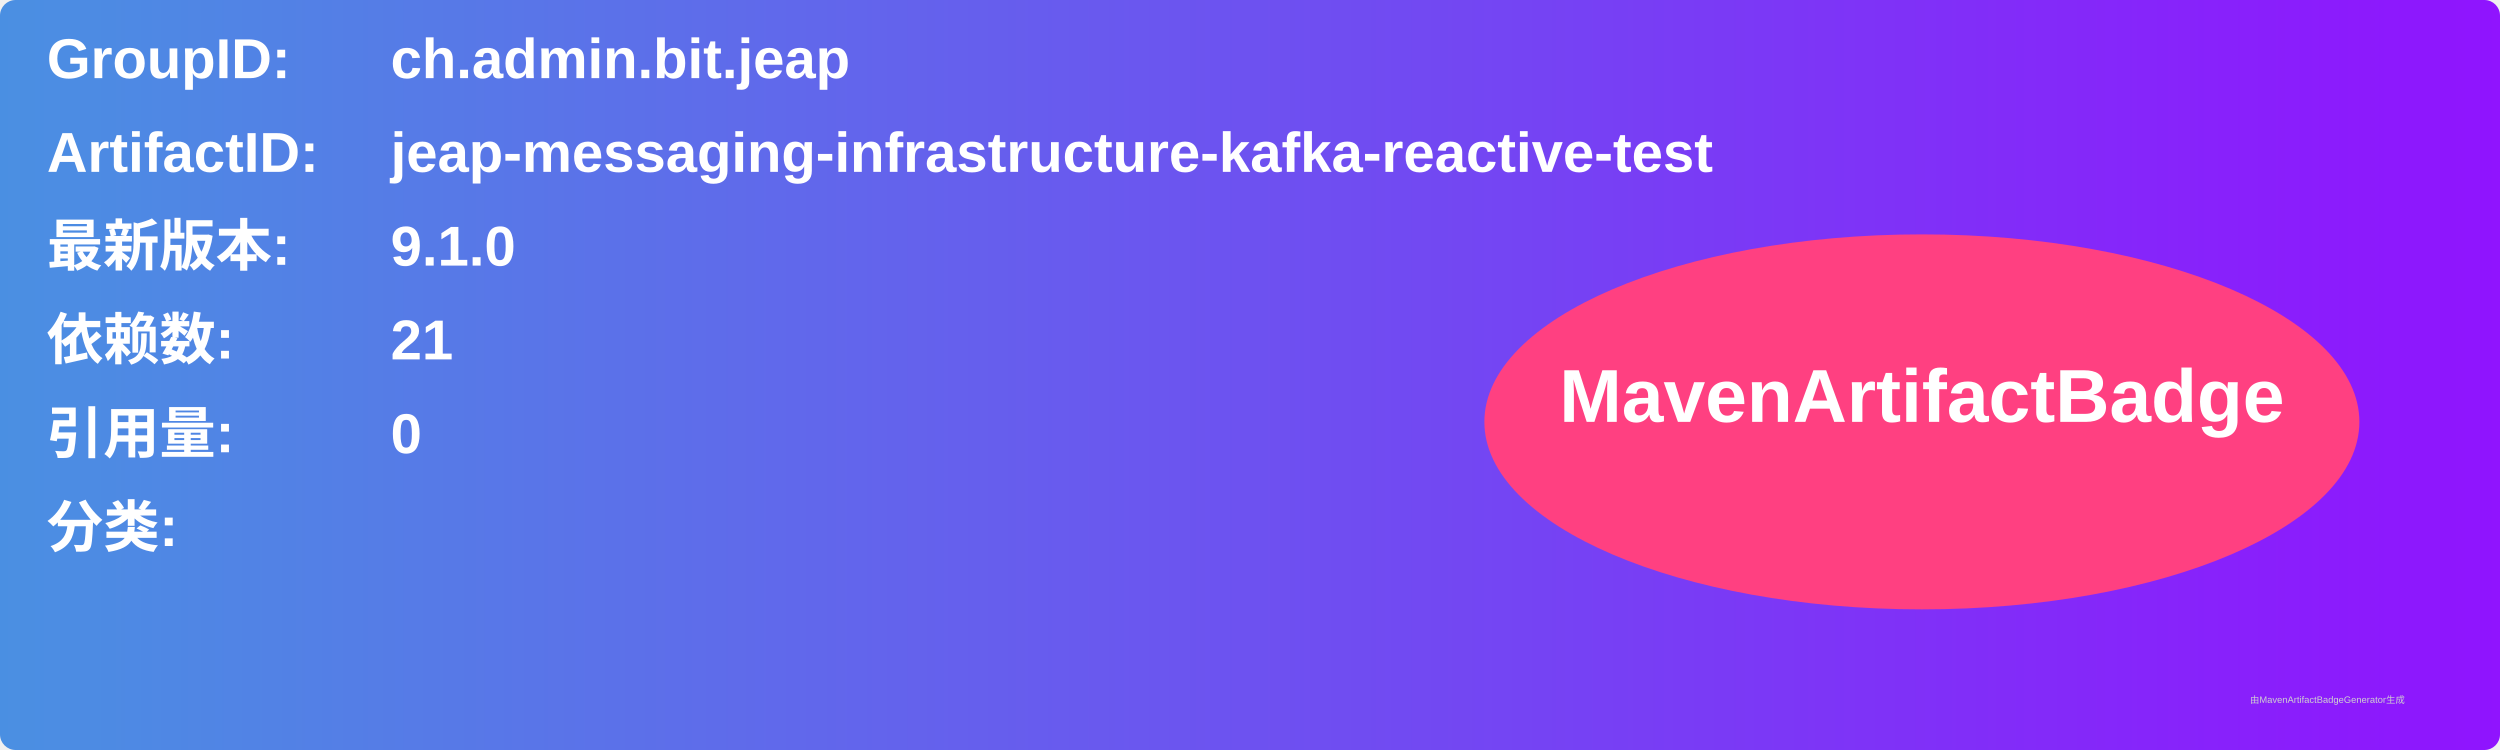
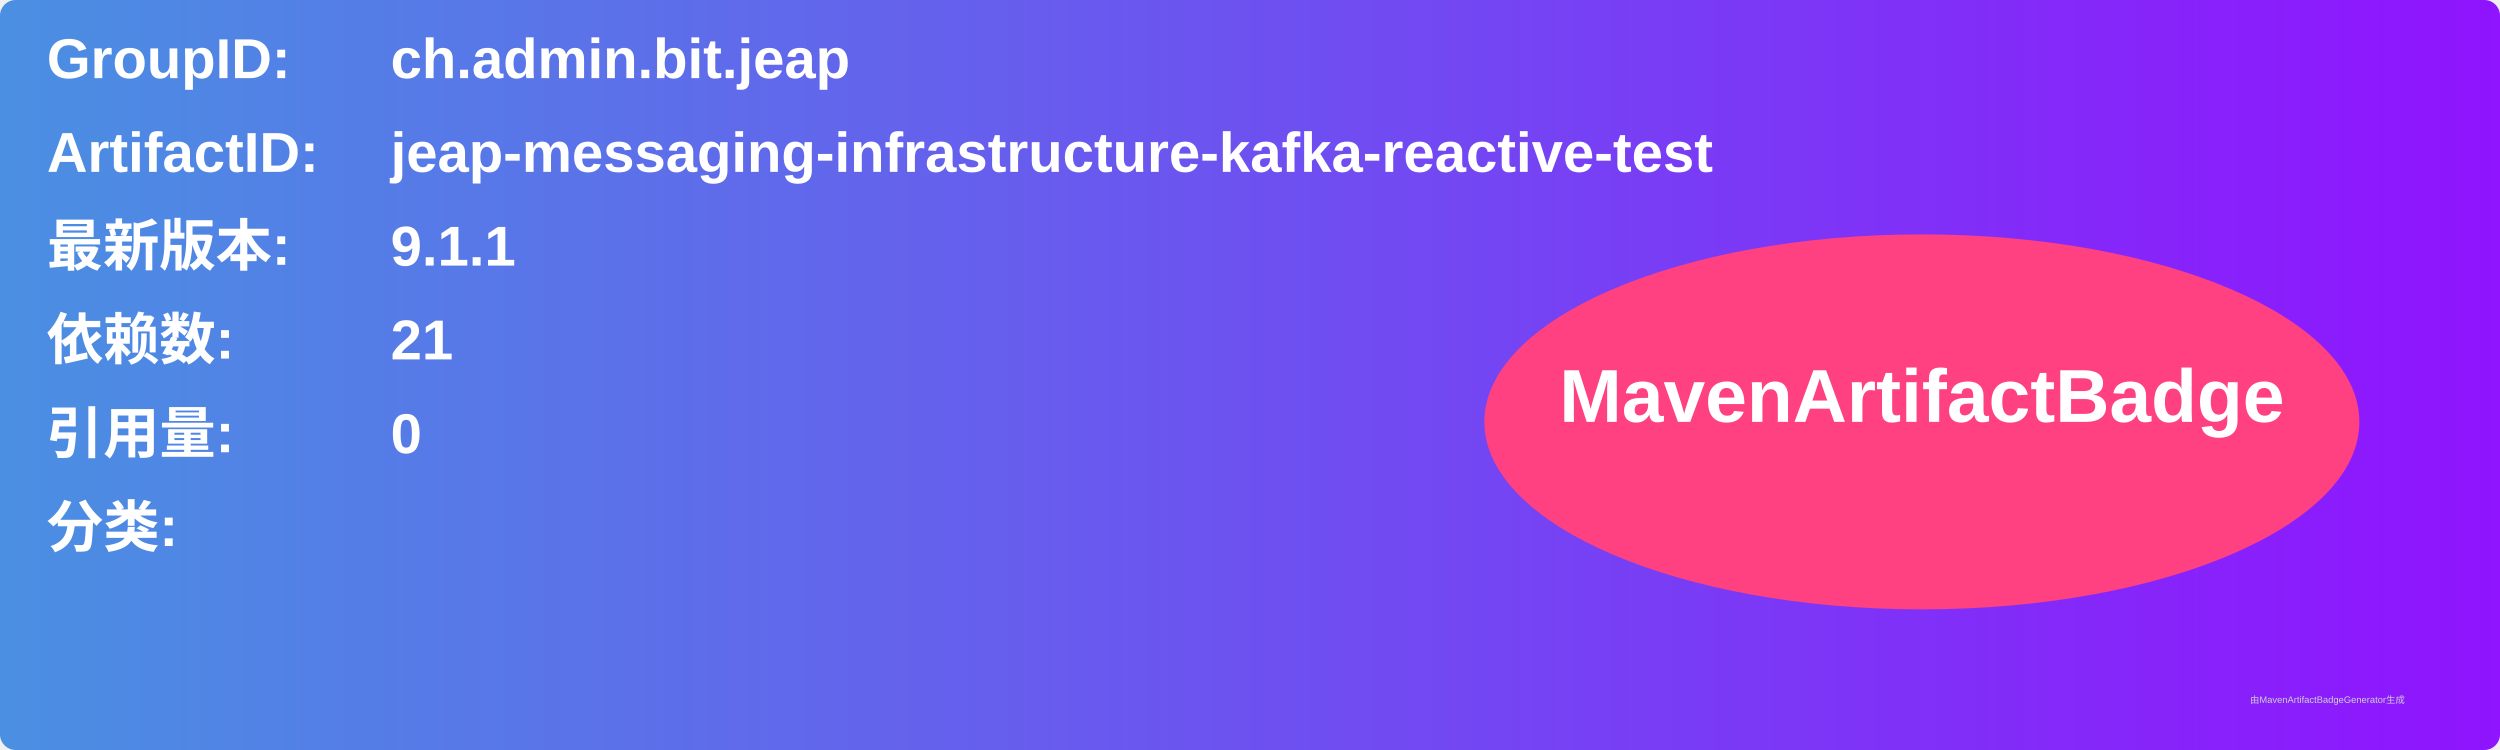
<svg xmlns="http://www.w3.org/2000/svg" width="800" height="240" viewBox="0 0 800 240">
  <linearGradient id="grad" x1="0%" y1="0%" x2="100%" y2="0%">
    <stop offset="0%" stop-color="#4a90e2" />
    <stop offset="100%" stop-color="#9013fe" />
  </linearGradient>
  <rect width="100%" height="100%" rx="5" ry="5" fill="url(#grad)" />
  <g transform="translate(15, 15)">
    <text x="0" y="10" font-family="Arial" font-size="18" fill="white" font-weight="bold" width="260">GroupID:</text>
    <text x="110" y="10" font-family="Arial" font-size="18" fill="white" font-weight="bold" width="460">ch.admin.bit.jeap</text>
    <text x="0" y="40" font-family="Arial" font-size="18" fill="white" font-weight="bold" width="260">ArtifactID:</text>
    <text x="110" y="40" font-family="Arial" font-size="18" fill="white" font-weight="bold" width="460">jeap-messaging-infrastructure-kafka-reactive-test</text>
    <text x="0" y="70" font-family="Arial" font-size="18" fill="white" font-weight="bold">最新版本:</text>
    <text x="110" y="70" font-family="Arial" font-size="18" fill="white" font-weight="bold">
-       <tspan font-weight="bold">9.1.0</tspan>
+       <tspan font-weight="bold">9.1.1</tspan>
    </text>
    <text x="0" y="100" font-family="Arial" font-size="18" fill="white" font-weight="bold">依赖数: </text>
    <text x="110" y="100" font-family="Arial" font-size="18" fill="white">
      <tspan font-weight="bold">21</tspan>
    </text>
    <text x="0" y="130" font-family="Arial" font-size="18" fill="white" font-weight="bold">引用量: </text>
    <text x="110" y="130" font-family="Arial" font-size="18" fill="white">
      <tspan font-weight="bold">0</tspan>
    </text>
    <text x="0" y="160" font-family="Arial" font-size="18" fill="white" font-weight="bold">分类:</text>
    <text x="10" y="190" font-family="Arial" font-size="10" fill="white">
      <tspan font-weight="bold" />
    </text>
    <ellipse cx="600" cy="120" rx="140" ry="60" fill="#ff4081" />
    <text x="600" y="120" text-anchor="middle" font-family="Arial" font-size="24" fill="white" font-weight="bold">MavenArtifactBadge</text>
  </g>
  <text x="720" y="225" font-family="Arial" font-size="3" fill="#d0d0d0">由MavenArtifactBadgeGenerator生成</text>
</svg>
